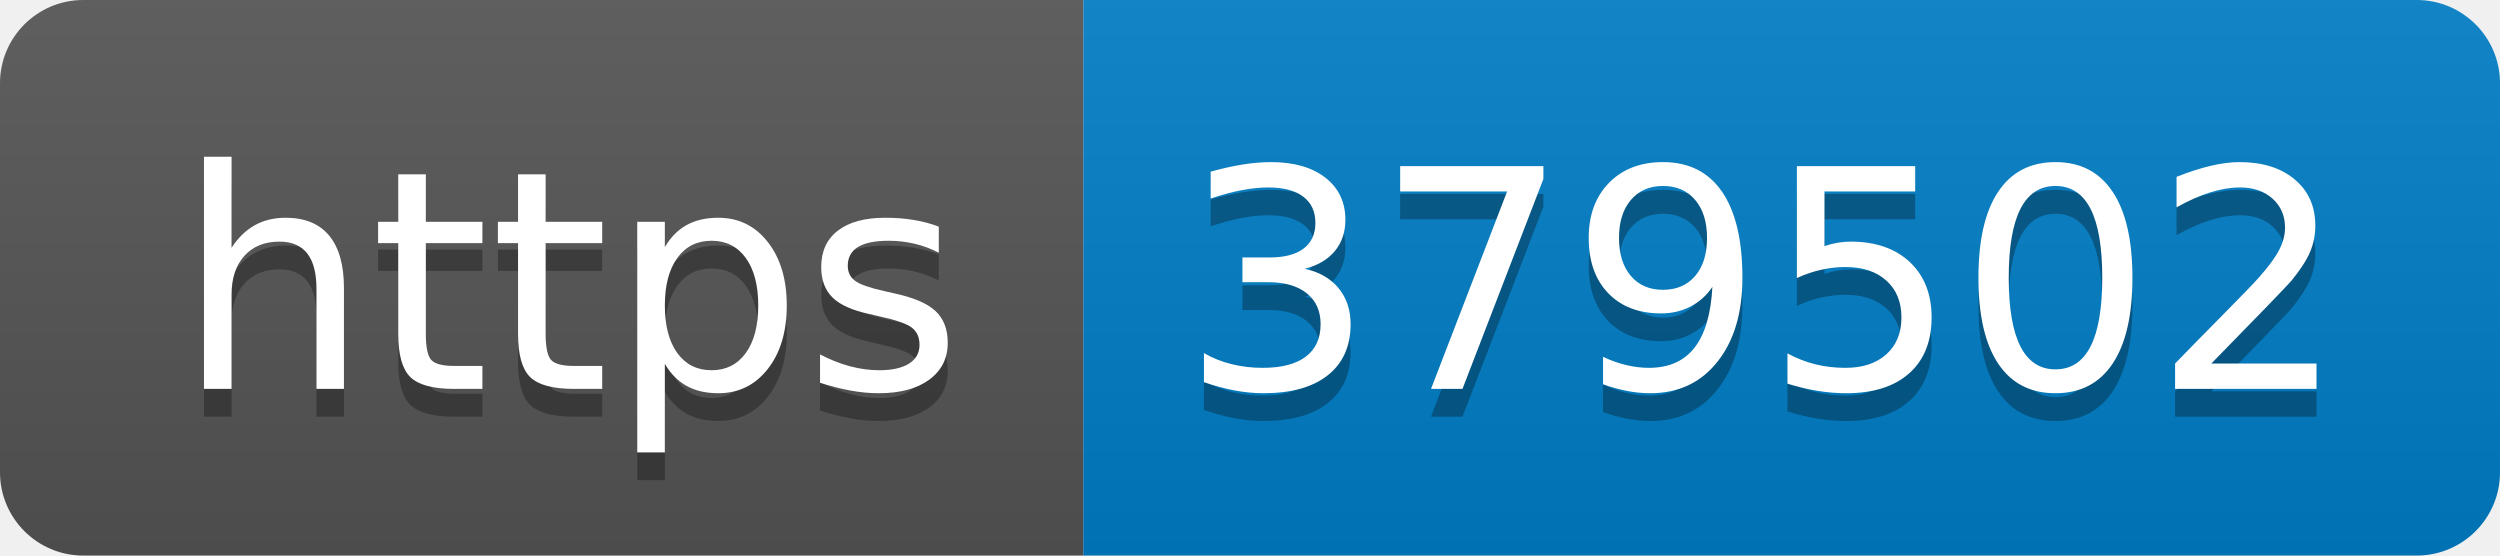
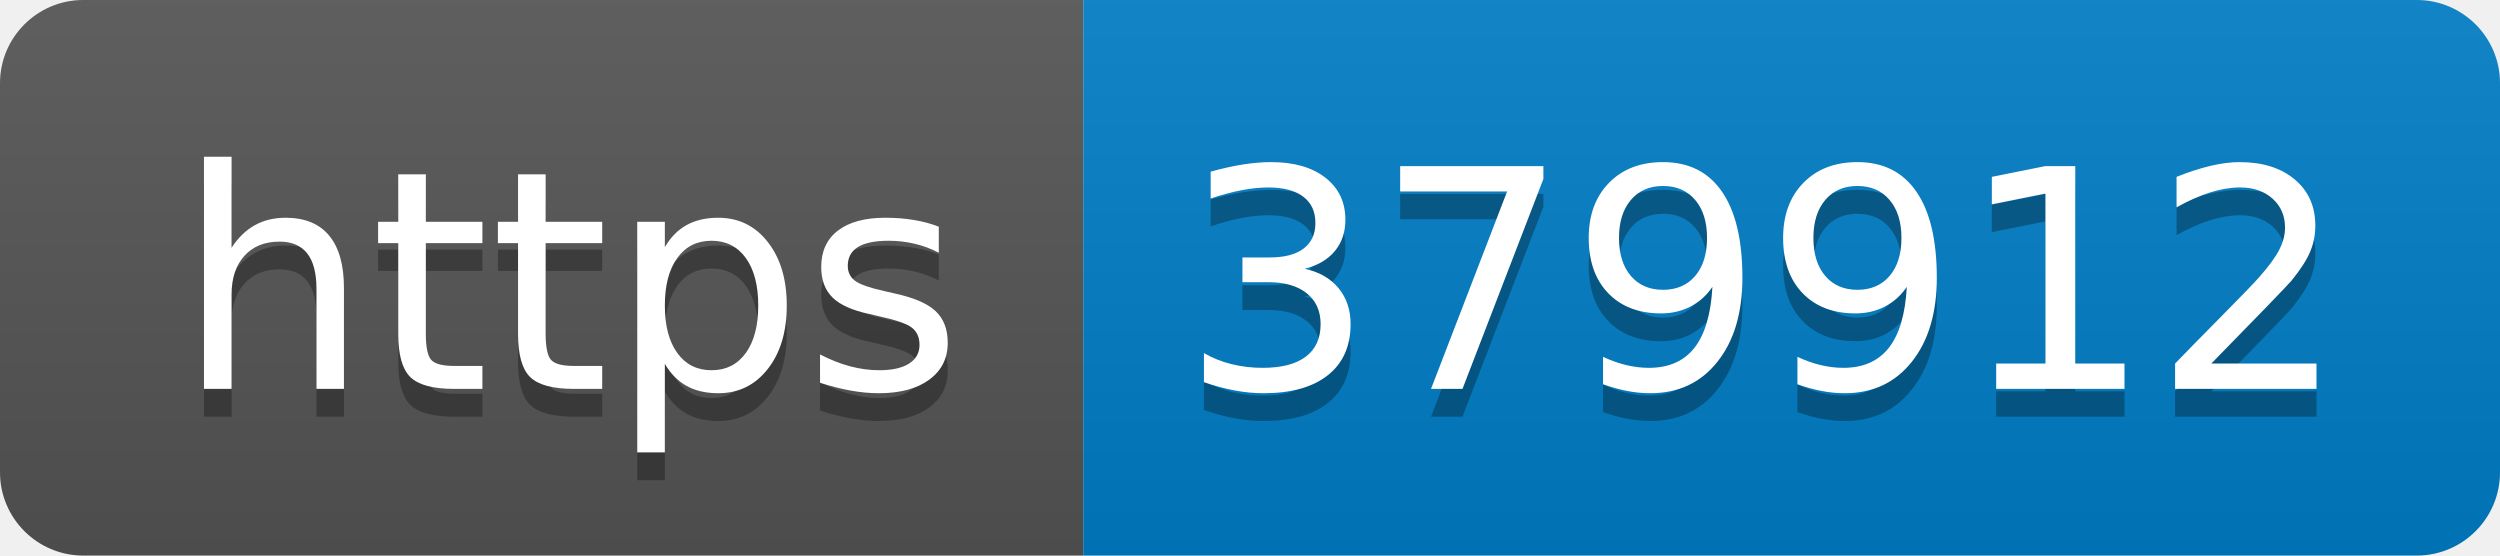
- <svg xmlns="http://www.w3.org/2000/svg" width="90" height="20" role="img" aria-label="https: 379502">
+ <svg xmlns="http://www.w3.org/2000/svg" width="90" height="20" role="img" aria-label="https: 379912">
  <linearGradient id="s" x2="0" y2="100%">
    <stop offset="0" stop-color="#bbb" stop-opacity=".1" />
    <stop offset="1" stop-opacity=".1" />
  </linearGradient>
  <clipPath id="r">
    <rect width="90" height="20" rx="3" fill="#fff" />
  </clipPath>
  <g clip-path="url(#r)">
    <rect width="39" height="20" fill="#555" />
    <rect x="39" width="51" height="20" fill="#007ec6" />
    <rect width="90" height="20" fill="url(#s)" />
  </g>
  <g fill="#fff" text-anchor="middle" font-family="Verdana,Geneva,DejaVu Sans,sans-serif" text-rendering="geometricPrecision" font-size="110">
    <text aria-hidden="true" x="205" y="150" fill="#010101" fill-opacity=".3" transform="scale(.1)" textLength="290">https</text>
    <text x="205" y="140" transform="scale(.1)" fill="#fff" textLength="290">https</text>
-     <text aria-hidden="true" x="635" y="150" fill="#010101" fill-opacity=".3" transform="scale(.1)" textLength="410">379502</text>
-     <text x="635" y="140" transform="scale(.1)" fill="#fff" textLength="410">379502</text>
+     <text aria-hidden="true" x="635" y="150" fill="#010101" fill-opacity=".3" transform="scale(.1)" textLength="410">379912</text>
+     <text x="635" y="140" transform="scale(.1)" fill="#fff" textLength="410">379912</text>
  </g>
</svg>
